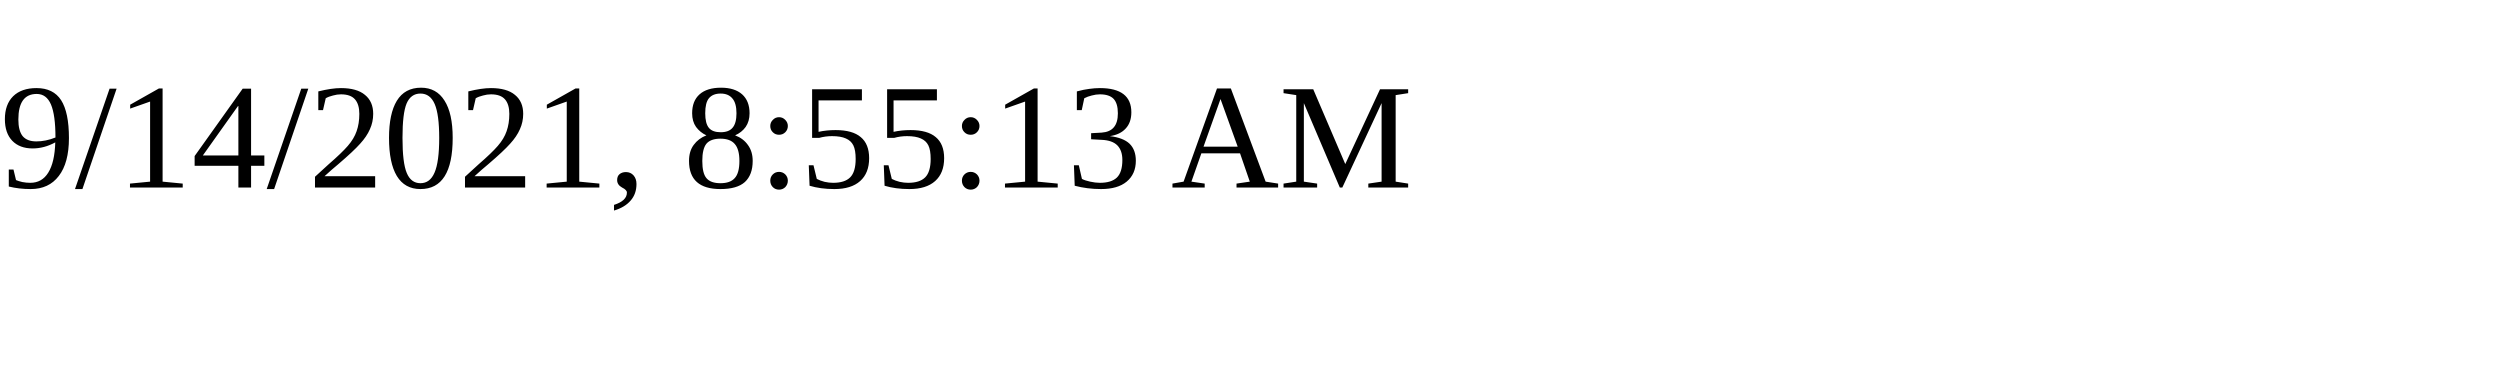
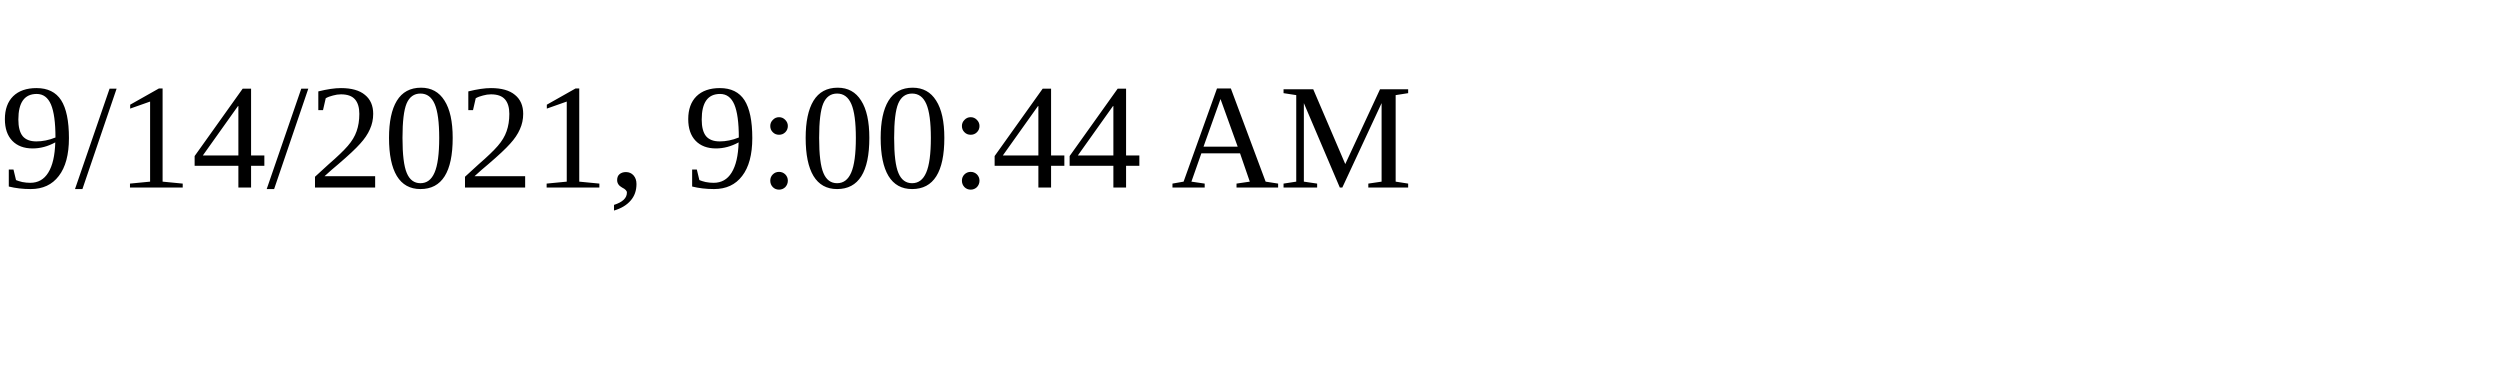
<svg xmlns="http://www.w3.org/2000/svg" height="30" width="200">
-   <text x="0" y="15">9/14/2021, 8:55:13 AM</text>
+   <text x="0" y="15">9/14/2021, 9:00:44 AM</text>
</svg>
